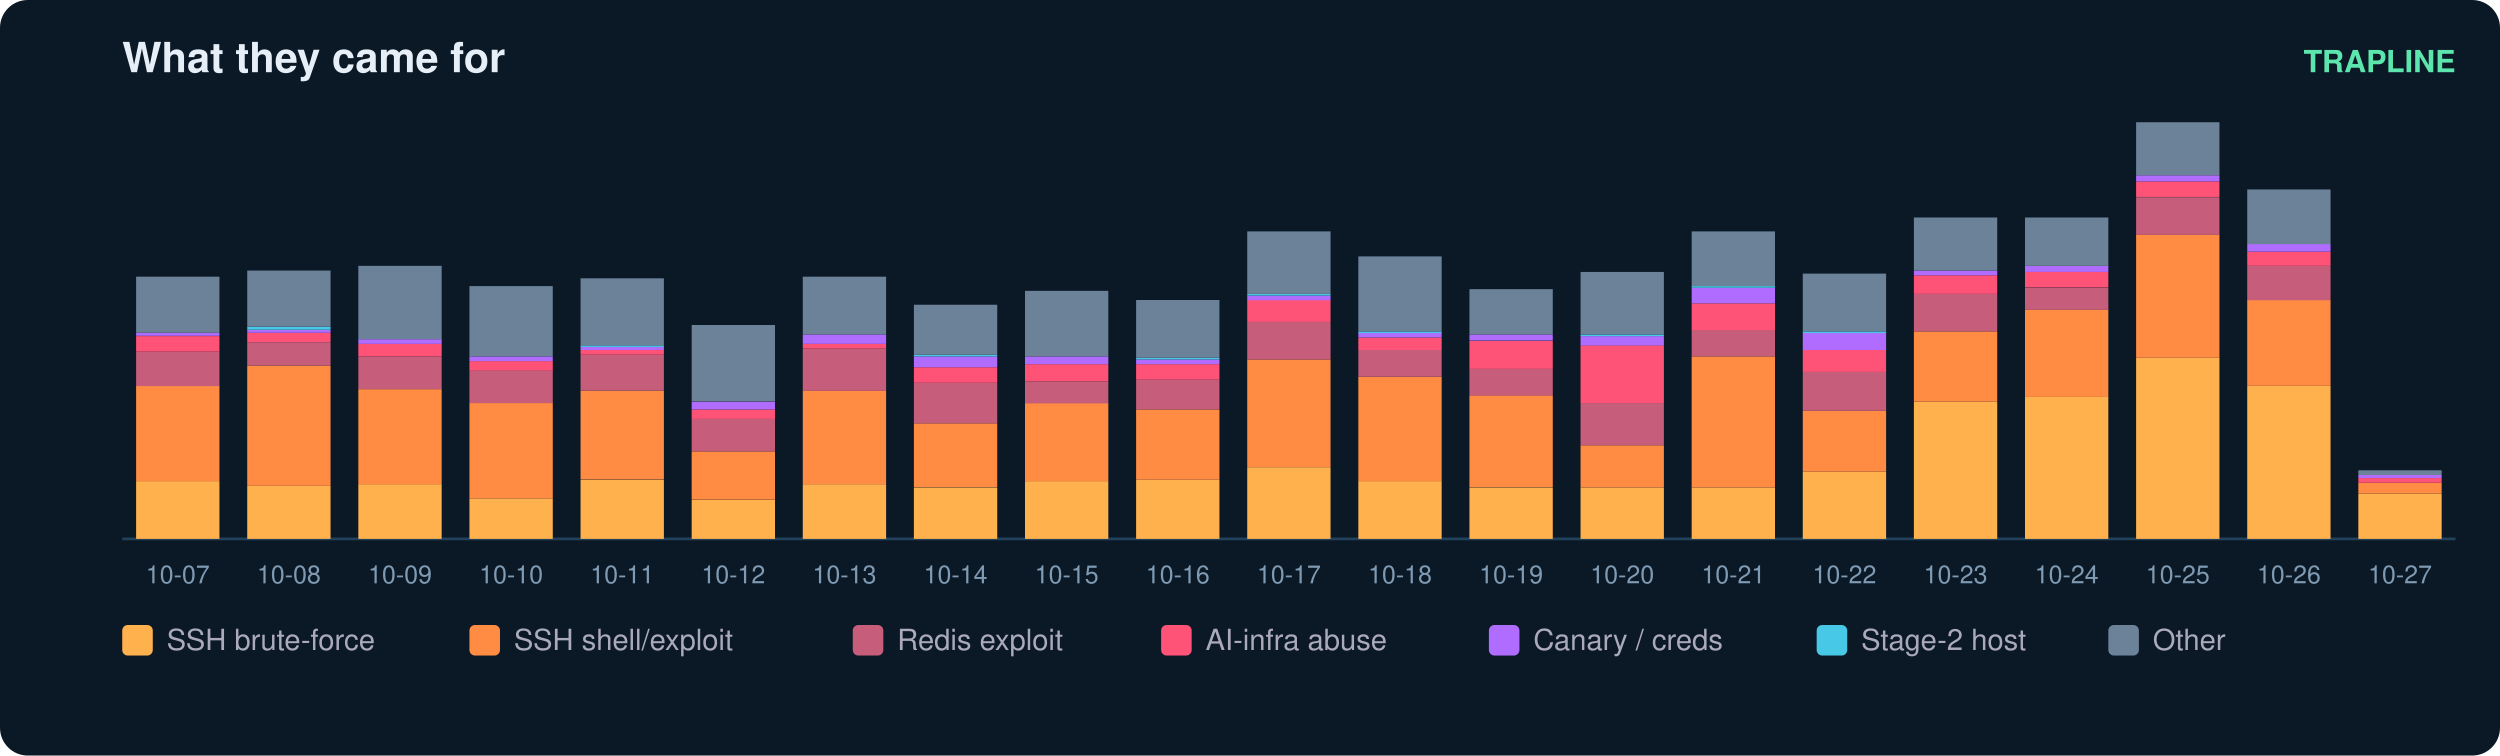
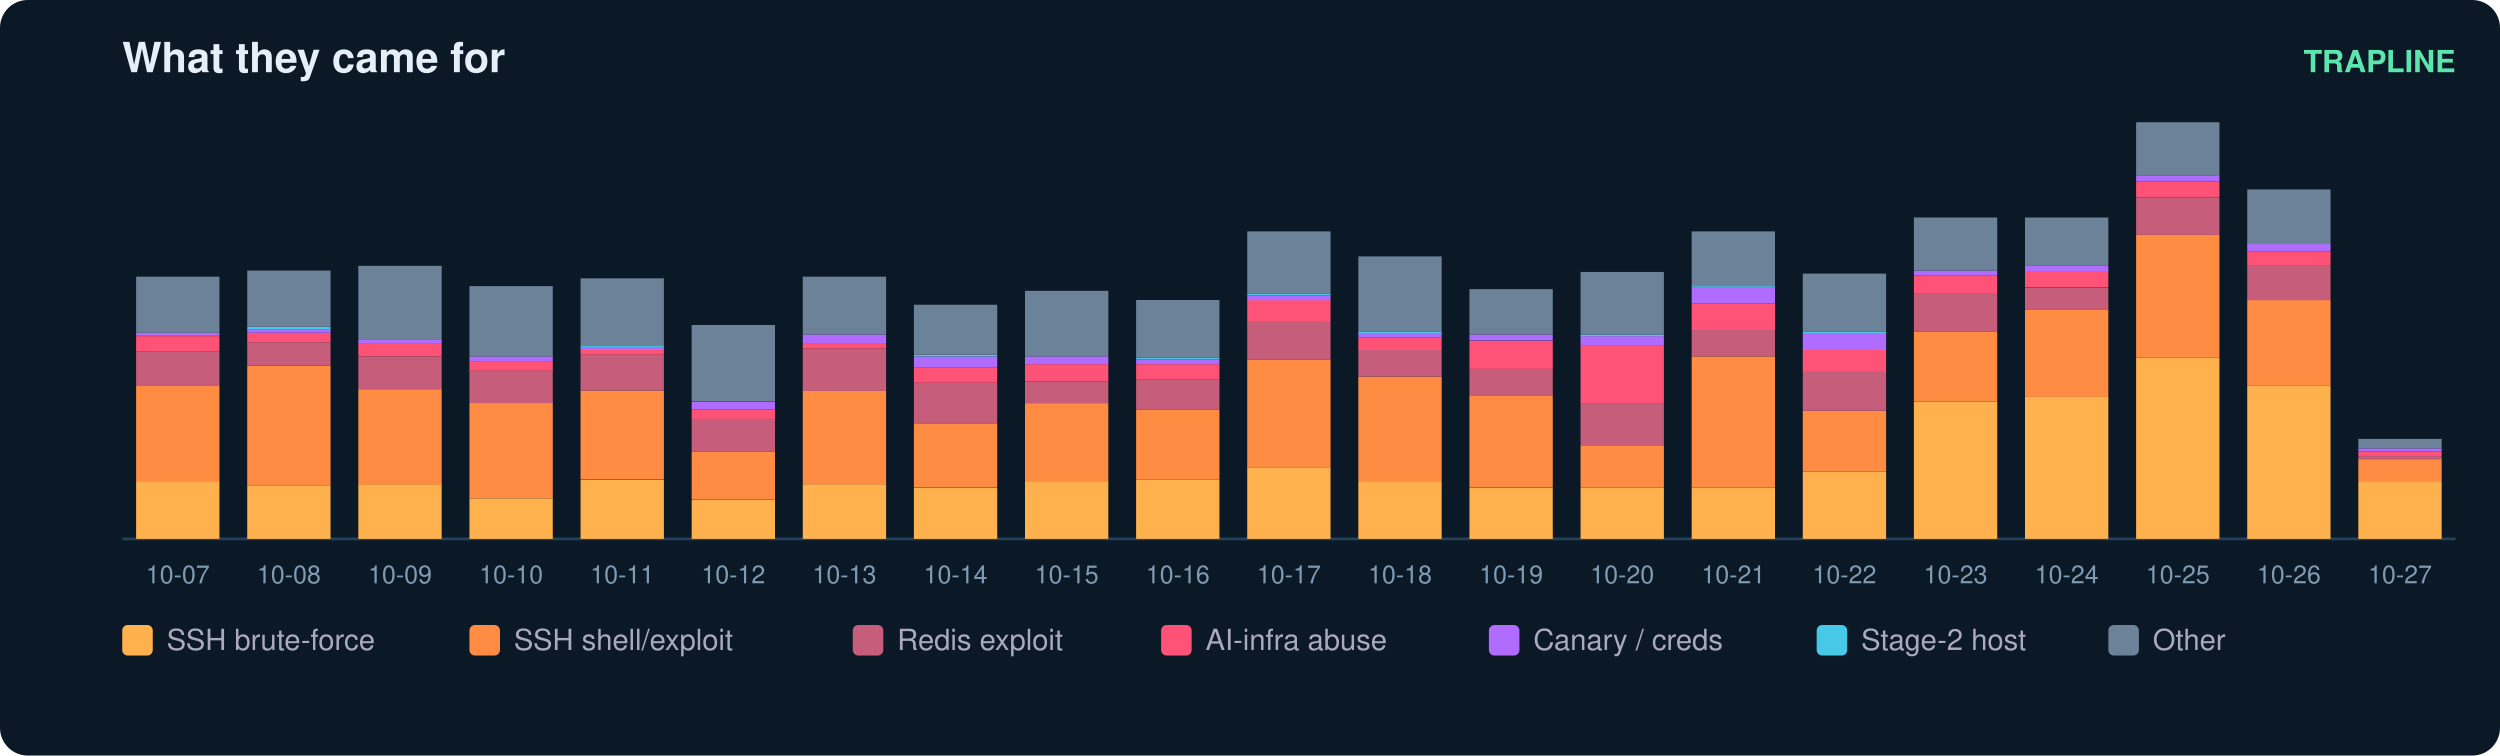
<svg xmlns="http://www.w3.org/2000/svg" width="900" height="272" viewBox="0 0 900 272" font-family="ui-sans-serif,Segoe UI,Helvetica,Arial">
  <rect width="900" height="272" rx="10" fill="#0b1826" />
  <text x="44" y="26" fill="#e6eff7" font-size="15" font-weight="700">What they came for</text>
  <text x="884" y="26" fill="#5ce6ad" font-size="11" text-anchor="end" font-weight="600">TRAPLINE</text>
  <line x1="44" y1="194" x2="884" y2="194" stroke="#22415a" />
  <rect x="49" y="173.2" width="30" height="20.8" fill="#ffb14e" />
  <rect x="49" y="138.9" width="30" height="34.3" fill="#ff8c42" />
  <rect x="49" y="126.6" width="30" height="12.4" fill="#c65d7b" />
  <rect x="49" y="121.0" width="30" height="5.6" fill="#ff5277" />
  <rect x="49" y="119.8" width="30" height="1.1" fill="#b06cff" />
  <rect x="49" y="99.6" width="30" height="20.2" fill="#6b8299" />
  <text x="64.0" y="210.0" fill="#7f9bb3" font-size="9" text-anchor="middle">10-07</text>
  <rect x="89" y="174.9" width="30" height="19.1" fill="#ffb14e" />
  <rect x="89" y="131.6" width="30" height="43.3" fill="#ff8c42" />
  <rect x="89" y="123.2" width="30" height="8.4" fill="#c65d7b" />
  <rect x="89" y="119.8" width="30" height="3.4" fill="#ff5277" />
  <rect x="89" y="118.7" width="30" height="1.1" fill="#b06cff" />
  <rect x="89" y="117.6" width="30" height="1.1" fill="#46c8e6" />
  <rect x="89" y="97.4" width="30" height="20.2" fill="#6b8299" />
  <text x="104.0" y="210.0" fill="#7f9bb3" font-size="9" text-anchor="middle">10-08</text>
  <rect x="129" y="174.3" width="30" height="19.7" fill="#ffb14e" />
  <rect x="129" y="140.1" width="30" height="34.3" fill="#ff8c42" />
  <rect x="129" y="128.3" width="30" height="11.8" fill="#c65d7b" />
  <rect x="129" y="123.8" width="30" height="4.5" fill="#ff5277" />
  <rect x="129" y="122.1" width="30" height="1.7" fill="#b06cff" />
  <rect x="129" y="95.7" width="30" height="26.4" fill="#6b8299" />
  <text x="144.0" y="210.0" fill="#7f9bb3" font-size="9" text-anchor="middle">10-09</text>
  <rect x="169" y="179.4" width="30" height="14.6" fill="#ffb14e" />
  <rect x="169" y="145.1" width="30" height="34.3" fill="#ff8c42" />
  <rect x="169" y="133.3" width="30" height="11.8" fill="#c65d7b" />
  <rect x="169" y="130.0" width="30" height="3.4" fill="#ff5277" />
  <rect x="169" y="128.3" width="30" height="1.7" fill="#b06cff" />
  <rect x="169" y="103.0" width="30" height="25.3" fill="#6b8299" />
  <text x="184.0" y="210.0" fill="#7f9bb3" font-size="9" text-anchor="middle">10-10</text>
  <rect x="209" y="172.7" width="30" height="21.3" fill="#ffb14e" />
  <rect x="209" y="140.6" width="30" height="32.0" fill="#ff8c42" />
  <rect x="209" y="127.7" width="30" height="12.9" fill="#c65d7b" />
  <rect x="209" y="126.0" width="30" height="1.7" fill="#ff5277" />
  <rect x="209" y="124.9" width="30" height="1.1" fill="#b06cff" />
  <rect x="209" y="124.3" width="30" height="0.6" fill="#46c8e6" />
  <rect x="209" y="100.2" width="30" height="24.2" fill="#6b8299" />
  <text x="224.0" y="210.0" fill="#7f9bb3" font-size="9" text-anchor="middle">10-11</text>
  <rect x="249" y="180.0" width="30" height="14.0" fill="#ffb14e" />
  <rect x="249" y="162.5" width="30" height="17.4" fill="#ff8c42" />
  <rect x="249" y="150.7" width="30" height="11.8" fill="#c65d7b" />
  <rect x="249" y="147.4" width="30" height="3.4" fill="#ff5277" />
  <rect x="249" y="144.6" width="30" height="2.8" fill="#b06cff" />
  <rect x="249" y="117.0" width="30" height="27.5" fill="#6b8299" />
  <text x="264.0" y="210.0" fill="#7f9bb3" font-size="9" text-anchor="middle">10-12</text>
  <rect x="289" y="174.3" width="30" height="19.7" fill="#ffb14e" />
  <rect x="289" y="140.6" width="30" height="33.7" fill="#ff8c42" />
  <rect x="289" y="125.5" width="30" height="15.2" fill="#c65d7b" />
  <rect x="289" y="123.8" width="30" height="1.7" fill="#ff5277" />
  <rect x="289" y="120.4" width="30" height="3.4" fill="#b06cff" />
  <rect x="289" y="99.6" width="30" height="20.8" fill="#6b8299" />
  <text x="304.0" y="210.0" fill="#7f9bb3" font-size="9" text-anchor="middle">10-13</text>
  <rect x="329" y="175.5" width="30" height="18.5" fill="#ffb14e" />
  <rect x="329" y="152.4" width="30" height="23.0" fill="#ff8c42" />
  <rect x="329" y="137.8" width="30" height="14.6" fill="#c65d7b" />
  <rect x="329" y="132.2" width="30" height="5.6" fill="#ff5277" />
  <rect x="329" y="128.3" width="30" height="3.9" fill="#b06cff" />
  <rect x="329" y="127.7" width="30" height="0.6" fill="#46c8e6" />
  <rect x="329" y="109.7" width="30" height="18.0" fill="#6b8299" />
  <text x="344.0" y="210.0" fill="#7f9bb3" font-size="9" text-anchor="middle">10-14</text>
  <rect x="369" y="173.2" width="30" height="20.8" fill="#ffb14e" />
  <rect x="369" y="145.1" width="30" height="28.1" fill="#ff8c42" />
  <rect x="369" y="137.3" width="30" height="7.9" fill="#c65d7b" />
  <rect x="369" y="131.1" width="30" height="6.2" fill="#ff5277" />
  <rect x="369" y="128.3" width="30" height="2.8" fill="#b06cff" />
  <rect x="369" y="104.7" width="30" height="23.6" fill="#6b8299" />
  <text x="384.0" y="210.0" fill="#7f9bb3" font-size="9" text-anchor="middle">10-15</text>
  <rect x="409" y="172.7" width="30" height="21.3" fill="#ffb14e" />
  <rect x="409" y="147.4" width="30" height="25.3" fill="#ff8c42" />
  <rect x="409" y="136.7" width="30" height="10.7" fill="#c65d7b" />
  <rect x="409" y="131.1" width="30" height="5.6" fill="#ff5277" />
  <rect x="409" y="129.4" width="30" height="1.7" fill="#b06cff" />
  <rect x="409" y="128.8" width="30" height="0.6" fill="#46c8e6" />
  <rect x="409" y="108.0" width="30" height="20.8" fill="#6b8299" />
  <text x="424.0" y="210.0" fill="#7f9bb3" font-size="9" text-anchor="middle">10-16</text>
  <rect x="449" y="168.2" width="30" height="25.8" fill="#ffb14e" />
  <rect x="449" y="129.4" width="30" height="38.8" fill="#ff8c42" />
  <rect x="449" y="115.9" width="30" height="13.5" fill="#c65d7b" />
  <rect x="449" y="108.0" width="30" height="7.9" fill="#ff5277" />
  <rect x="449" y="106.4" width="30" height="1.7" fill="#b06cff" />
  <rect x="449" y="105.8" width="30" height="0.6" fill="#46c8e6" />
  <rect x="449" y="83.3" width="30" height="22.5" fill="#6b8299" />
  <text x="464.0" y="210.0" fill="#7f9bb3" font-size="9" text-anchor="middle">10-17</text>
  <rect x="489" y="173.2" width="30" height="20.8" fill="#ffb14e" />
  <rect x="489" y="135.6" width="30" height="37.6" fill="#ff8c42" />
  <rect x="489" y="126.0" width="30" height="9.6" fill="#c65d7b" />
  <rect x="489" y="121.5" width="30" height="4.5" fill="#ff5277" />
  <rect x="489" y="119.8" width="30" height="1.7" fill="#b06cff" />
  <rect x="489" y="119.3" width="30" height="0.6" fill="#46c8e6" />
  <rect x="489" y="92.3" width="30" height="27.0" fill="#6b8299" />
  <text x="504.0" y="210.0" fill="#7f9bb3" font-size="9" text-anchor="middle">10-18</text>
  <rect x="529" y="175.5" width="30" height="18.5" fill="#ffb14e" />
  <rect x="529" y="142.3" width="30" height="33.1" fill="#ff8c42" />
  <rect x="529" y="132.8" width="30" height="9.6" fill="#c65d7b" />
  <rect x="529" y="122.7" width="30" height="10.1" fill="#ff5277" />
  <rect x="529" y="120.4" width="30" height="2.2" fill="#b06cff" />
  <rect x="529" y="104.1" width="30" height="16.3" fill="#6b8299" />
  <text x="544.0" y="210.0" fill="#7f9bb3" font-size="9" text-anchor="middle">10-19</text>
  <rect x="569" y="175.5" width="30" height="18.5" fill="#ffb14e" />
  <rect x="569" y="160.3" width="30" height="15.2" fill="#ff8c42" />
  <rect x="569" y="145.1" width="30" height="15.2" fill="#c65d7b" />
  <rect x="569" y="124.3" width="30" height="20.8" fill="#ff5277" />
  <rect x="569" y="121.0" width="30" height="3.4" fill="#b06cff" />
  <rect x="569" y="120.4" width="30" height="0.6" fill="#46c8e6" />
  <rect x="569" y="97.9" width="30" height="22.5" fill="#6b8299" />
  <text x="584.0" y="210.0" fill="#7f9bb3" font-size="9" text-anchor="middle">10-20</text>
  <rect x="609" y="175.5" width="30" height="18.5" fill="#ffb14e" />
  <rect x="609" y="128.3" width="30" height="47.2" fill="#ff8c42" />
  <rect x="609" y="118.7" width="30" height="9.6" fill="#c65d7b" />
  <rect x="609" y="109.2" width="30" height="9.6" fill="#ff5277" />
  <rect x="609" y="103.6" width="30" height="5.6" fill="#b06cff" />
  <rect x="609" y="103.0" width="30" height="0.6" fill="#46c8e6" />
  <rect x="609" y="83.3" width="30" height="19.7" fill="#6b8299" />
  <text x="624.0" y="210.0" fill="#7f9bb3" font-size="9" text-anchor="middle">10-21</text>
  <rect x="649" y="169.8" width="30" height="24.2" fill="#ffb14e" />
  <rect x="649" y="147.9" width="30" height="21.9" fill="#ff8c42" />
  <rect x="649" y="133.9" width="30" height="14.0" fill="#c65d7b" />
  <rect x="649" y="126.0" width="30" height="7.9" fill="#ff5277" />
  <rect x="649" y="119.8" width="30" height="6.2" fill="#b06cff" />
  <rect x="649" y="119.3" width="30" height="0.6" fill="#46c8e6" />
  <rect x="649" y="98.5" width="30" height="20.8" fill="#6b8299" />
  <text x="664.0" y="210.0" fill="#7f9bb3" font-size="9" text-anchor="middle">10-22</text>
  <rect x="689" y="144.6" width="30" height="49.4" fill="#ffb14e" />
  <rect x="689" y="119.3" width="30" height="25.3" fill="#ff8c42" />
  <rect x="689" y="105.8" width="30" height="13.5" fill="#c65d7b" />
  <rect x="689" y="99.1" width="30" height="6.7" fill="#ff5277" />
  <rect x="689" y="97.4" width="30" height="1.7" fill="#b06cff" />
  <rect x="689" y="78.3" width="30" height="19.1" fill="#6b8299" />
  <text x="704.0" y="210.0" fill="#7f9bb3" font-size="9" text-anchor="middle">10-23</text>
  <rect x="729" y="142.9" width="30" height="51.1" fill="#ffb14e" />
  <rect x="729" y="111.4" width="30" height="31.5" fill="#ff8c42" />
  <rect x="729" y="103.6" width="30" height="7.9" fill="#c65d7b" />
  <rect x="729" y="97.9" width="30" height="5.6" fill="#ff5277" />
  <rect x="729" y="95.7" width="30" height="2.2" fill="#b06cff" />
  <rect x="729" y="78.3" width="30" height="17.4" fill="#6b8299" />
  <text x="744.0" y="210.0" fill="#7f9bb3" font-size="9" text-anchor="middle">10-24</text>
  <rect x="769" y="128.8" width="30" height="65.2" fill="#ffb14e" />
  <rect x="769" y="84.4" width="30" height="44.4" fill="#ff8c42" />
  <rect x="769" y="71.0" width="30" height="13.5" fill="#c65d7b" />
  <rect x="769" y="65.3" width="30" height="5.6" fill="#ff5277" />
  <rect x="769" y="63.1" width="30" height="2.2" fill="#b06cff" />
  <rect x="769" y="44.0" width="30" height="19.1" fill="#6b8299" />
  <text x="784.0" y="210.0" fill="#7f9bb3" font-size="9" text-anchor="middle">10-25</text>
  <rect x="809" y="138.9" width="30" height="55.1" fill="#ffb14e" />
  <rect x="809" y="108.0" width="30" height="30.9" fill="#ff8c42" />
  <rect x="809" y="95.7" width="30" height="12.4" fill="#c65d7b" />
  <rect x="809" y="90.6" width="30" height="5.1" fill="#ff5277" />
  <rect x="809" y="87.8" width="30" height="2.8" fill="#b06cff" />
  <rect x="809" y="68.2" width="30" height="19.7" fill="#6b8299" />
  <text x="824.0" y="210.0" fill="#7f9bb3" font-size="9" text-anchor="middle">10-26</text>
-   <rect x="849" y="177.7" width="30" height="16.3" fill="#ffb14e" />
-   <rect x="849" y="173.8" width="30" height="3.9" fill="#ff8c42" />
-   <rect x="849" y="172.1" width="30" height="1.7" fill="#ff5277" />
-   <rect x="849" y="171.0" width="30" height="1.1" fill="#b06cff" />
-   <rect x="849" y="169.3" width="30" height="1.7" fill="#6b8299" />
+   <rect x="849" y="173.2" width="30" height="20.8" fill="#ffb14e" />
+   <rect x="849" y="165.3" width="30" height="7.9" fill="#ff8c42" />
+   <rect x="849" y="164.2" width="30" height="1.1" fill="#c65d7b" />
+   <rect x="849" y="162.5" width="30" height="1.7" fill="#ff5277" />
+   <rect x="849" y="161.4" width="30" height="1.1" fill="#b06cff" />
+   <rect x="849" y="158.0" width="30" height="3.4" fill="#6b8299" />
  <text x="864.0" y="210.0" fill="#7f9bb3" font-size="9" text-anchor="middle">10-27</text>
  <rect x="44" y="225" width="11" height="11" rx="2" fill="#ffb14e" />
  <text x="60" y="234" fill="#aab" font-size="10.5">SSH brute-force</text>
  <rect x="169" y="225" width="11" height="11" rx="2" fill="#ff8c42" />
  <text x="185" y="234" fill="#aab" font-size="10.5">SSH shell/exploit</text>
  <rect x="307" y="225" width="11" height="11" rx="2" fill="#c65d7b" />
  <text x="323" y="234" fill="#aab" font-size="10.5">Redis exploit</text>
  <rect x="418" y="225" width="11" height="11" rx="2" fill="#ff5277" />
  <text x="434" y="234" fill="#aab" font-size="10.5">AI-infra abuse</text>
  <rect x="536" y="225" width="11" height="11" rx="2" fill="#b06cff" />
  <text x="552" y="234" fill="#aab" font-size="10.5">Canary / creds</text>
  <rect x="654" y="225" width="11" height="11" rx="2" fill="#46c8e6" />
  <text x="670" y="234" fill="#aab" font-size="10.5">Stage-2 host</text>
  <rect x="759" y="225" width="11" height="11" rx="2" fill="#6b8299" />
  <text x="775" y="234" fill="#aab" font-size="10.5">Other</text>
</svg>
